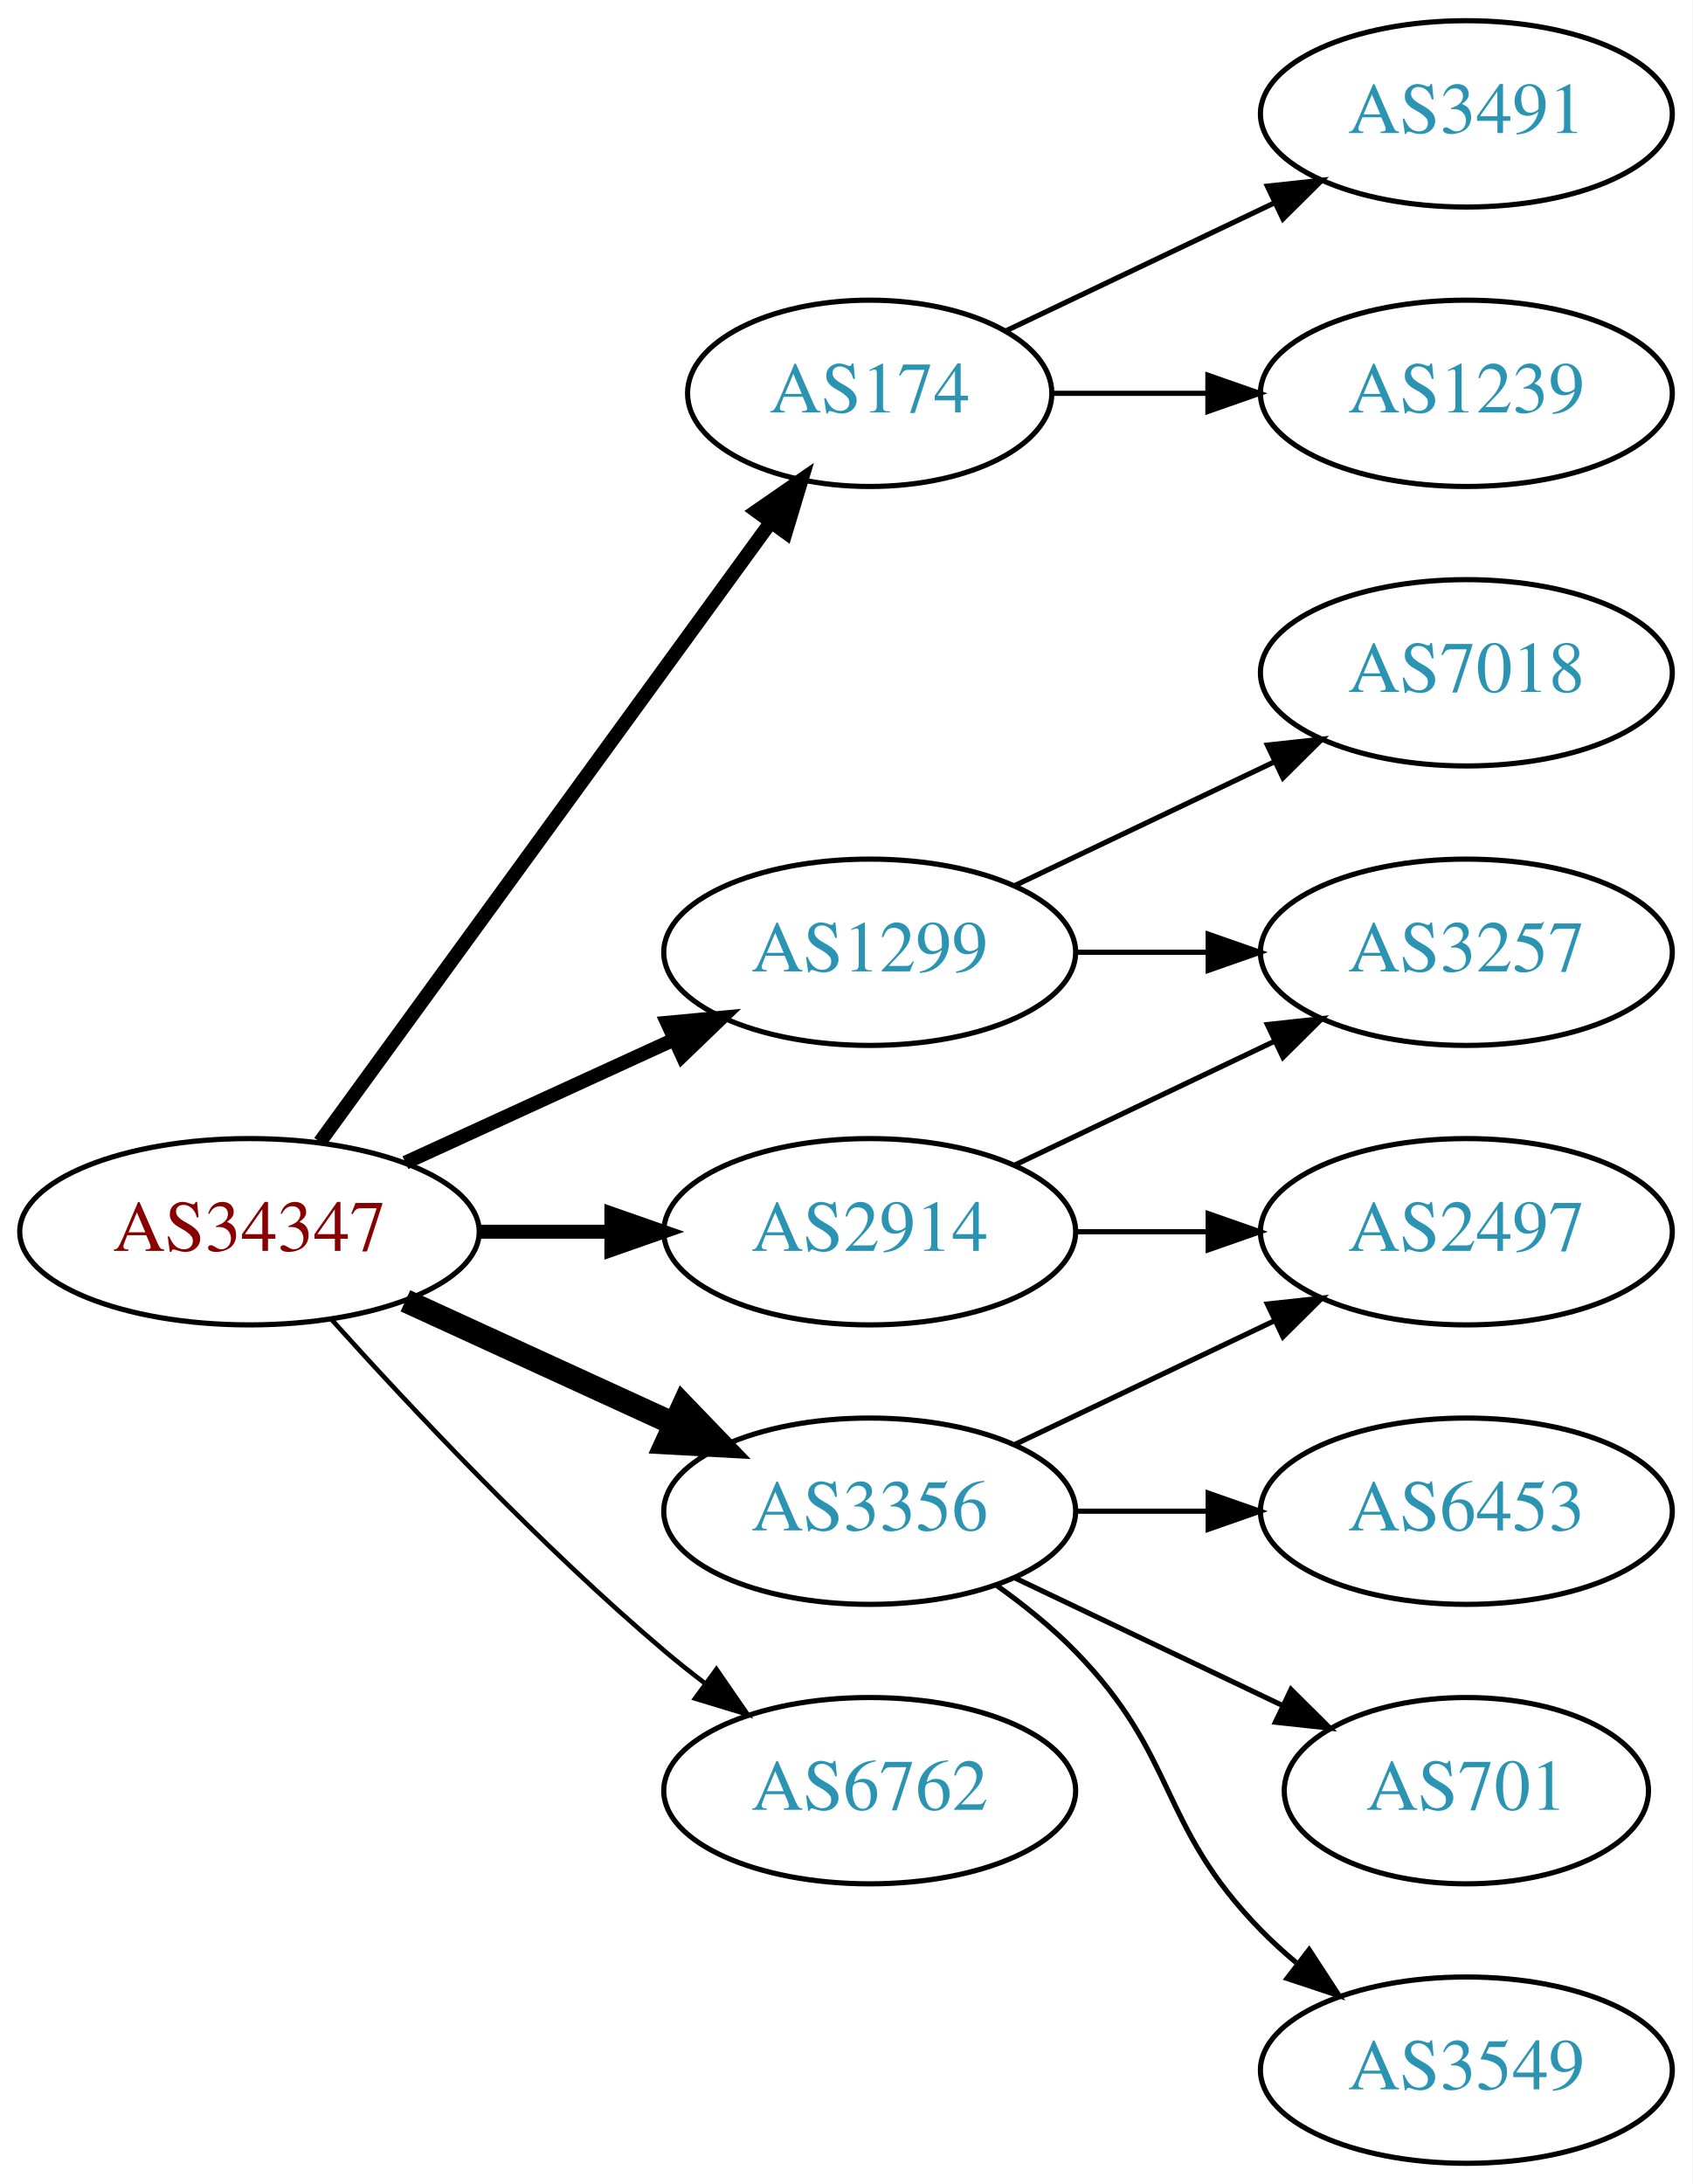
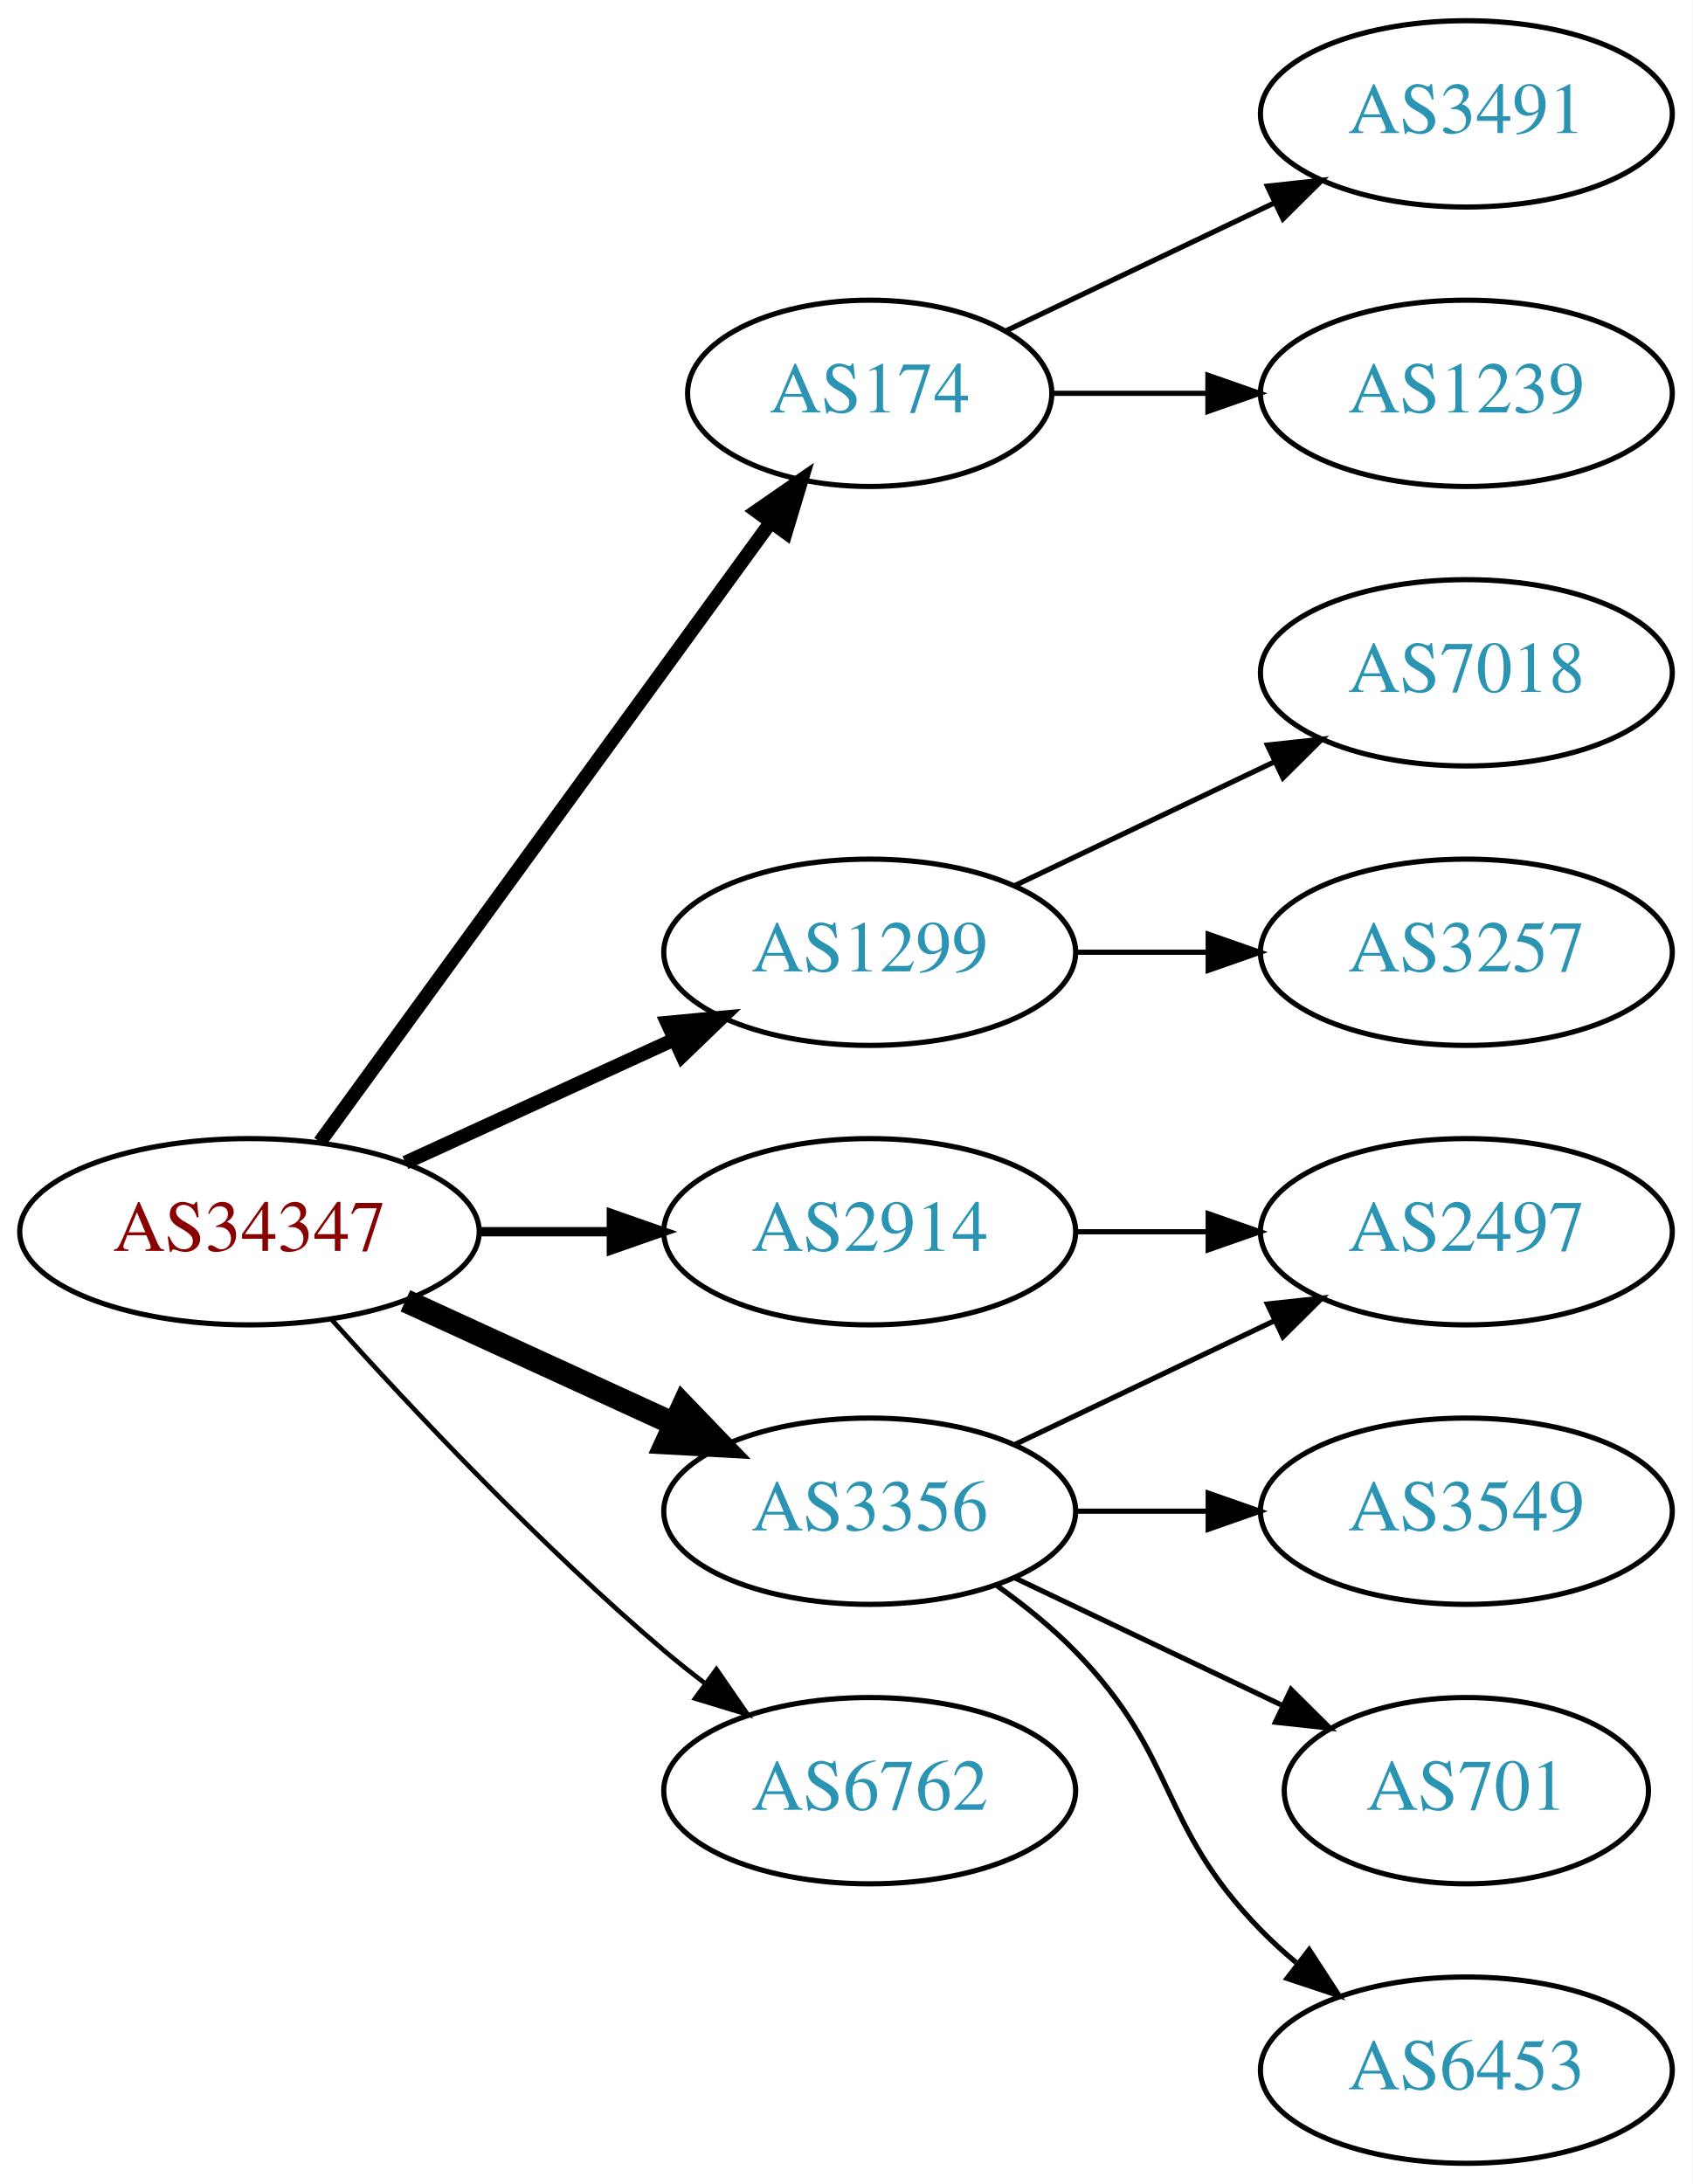
<svg xmlns="http://www.w3.org/2000/svg" xmlns:xlink="http://www.w3.org/1999/xlink" width="327pt" height="422pt" viewBox="0.00 0.00 326.98 422.00">
  <g id="graph0" class="graph" transform="scale(1 1) rotate(0) translate(4 418)">
    <polygon fill="white" stroke="none" points="-4,4 -4,-418 322.978,-418 322.978,4 -4,4" />
    <g id="node1" class="node">
      <g id="a_node1">
        <a xlink:href="/asn/34347" xlink:title="AS34347 ~ HALLAG Kommunal GmbH [AT]">
          <ellipse fill="#ffffff" stroke="black" cx="44.196" cy="-180" rx="44.393" ry="18" />
          <text text-anchor="middle" x="44.196" y="-176.3" font-family="Times,serif" font-size="14.00" fill="#880000">AS34347</text>
        </a>
      </g>
    </g>
    <g id="node2" class="node">
      <g id="a_node2">
        <a xlink:href="/asn/174" xlink:title="AS174 ~ Cogent Communications [US]">
          <ellipse fill="#ffffff" stroke="black" cx="164.039" cy="-342" rx="35.194" ry="18" />
          <text text-anchor="middle" x="164.039" y="-338.3" font-family="Times,serif" font-size="14.00" fill="#2c94b3">AS174</text>
        </a>
      </g>
    </g>
    <g id="edge1" class="edge">
      <path fill="none" stroke="black" stroke-width="2.7" d="M57.807,-197.337C78.737,-226.109 120.727,-283.834 144.858,-317.007" />
      <polygon fill="black" stroke="black" stroke-width="2.7" points="142.158,-319.245 150.871,-325.273 147.819,-315.128 142.158,-319.245" />
    </g>
    <g id="node3" class="node">
      <g id="a_node3">
        <a xlink:href="/asn/1299" xlink:title="AS1299 ~ Telia Carrier [EU]">
          <ellipse fill="#ffffff" stroke="black" cx="164.039" cy="-234" rx="39.794" ry="18" />
          <text text-anchor="middle" x="164.039" y="-230.3" font-family="Times,serif" font-size="14.00" fill="#2c94b3">AS1299</text>
        </a>
      </g>
    </g>
    <g id="edge2" class="edge">
      <path fill="none" stroke="black" stroke-width="2.7" d="M74.326,-193.348C89.937,-200.502 109.335,-209.391 126.007,-217.03" />
      <polygon fill="black" stroke="black" stroke-width="2.7" points="124.91,-220.378 135.459,-221.362 127.826,-214.014 124.91,-220.378" />
    </g>
    <g id="node4" class="node">
      <g id="a_node4">
        <a xlink:href="/asn/2914" xlink:title="AS2914 ~ NTT America, Inc. [US]">
          <ellipse fill="#ffffff" stroke="black" cx="164.039" cy="-180" rx="39.794" ry="18" />
          <text text-anchor="middle" x="164.039" y="-176.3" font-family="Times,serif" font-size="14.00" fill="#2c94b3">AS2914</text>
        </a>
      </g>
    </g>
    <g id="edge3" class="edge">
-       <path fill="none" stroke="black" stroke-width="2.7" d="M88.407,-180C96.72,-180 105.482,-180 113.965,-180" />
-       <polygon fill="black" stroke="black" stroke-width="2.7" points="114.123,-183.5 124.123,-180 114.123,-176.5 114.123,-183.5" />
+       <path fill="none" stroke="black" stroke-width="1.8" d="M88.407,-180C96.72,-180 105.482,-180 113.965,-180" />
+       <polygon fill="black" stroke="black" stroke-width="1.8" points="114.123,-183.5 124.123,-180 114.123,-176.5 114.123,-183.5" />
    </g>
    <g id="node5" class="node">
      <g id="a_node5">
        <a xlink:href="/asn/3356" xlink:title="AS3356 ~ Level 3 Parent, LLC [US]">
          <ellipse fill="#ffffff" stroke="black" cx="164.039" cy="-126" rx="39.794" ry="18" />
          <text text-anchor="middle" x="164.039" y="-122.3" font-family="Times,serif" font-size="14.00" fill="#2c94b3">AS3356</text>
        </a>
      </g>
    </g>
    <g id="edge4" class="edge">
      <path fill="none" stroke="black" stroke-width="4.5" d="M74.326,-166.652C89.937,-159.498 109.335,-150.609 126.007,-142.97" />
      <polygon fill="black" stroke="black" stroke-width="4.5" points="128.008,-146.384 135.459,-138.638 124.727,-139.225 128.008,-146.384" />
    </g>
    <g id="node6" class="node">
      <g id="a_node6">
        <a xlink:href="/asn/6762" xlink:title="AS6762 ~ TELECOM ITALIA SPARKLE S.p.A. [IT]">
          <ellipse fill="#ffffff" stroke="black" cx="164.039" cy="-72" rx="39.794" ry="18" />
          <text text-anchor="middle" x="164.039" y="-68.3" font-family="Times,serif" font-size="14.00" fill="#2c94b3">AS6762</text>
        </a>
      </g>
    </g>
    <g id="edge5" class="edge">
      <path fill="none" stroke="black" stroke-width="0.9" d="M60.128,-162.956C75.455,-145.903 100.39,-119.35 124.392,-99 126.889,-96.883 129.55,-94.768 132.261,-92.707" />
      <polygon fill="black" stroke="black" stroke-width="0.9" points="134.427,-95.459 140.437,-86.734 130.298,-89.806 134.427,-95.459" />
    </g>
    <g id="node7" class="node">
      <g id="a_node7">
        <a xlink:href="/asn/3491" xlink:title="AS3491 ~ PCCW Global, Inc. [US]">
          <ellipse fill="#ffffff" stroke="black" cx="279.332" cy="-396" rx="39.794" ry="18" />
          <text text-anchor="middle" x="279.332" y="-392.3" font-family="Times,serif" font-size="14.00" fill="#2c94b3">AS3491</text>
        </a>
      </g>
    </g>
    <g id="edge6" class="edge">
      <path fill="none" stroke="black" d="M190.464,-354.119C205.766,-361.413 225.49,-370.814 242.372,-378.86" />
      <polygon fill="black" stroke="black" points="240.879,-382.026 251.412,-383.169 243.891,-375.707 240.879,-382.026" />
    </g>
    <g id="node8" class="node">
      <g id="a_node8">
        <a xlink:href="/asn/1239" xlink:title="AS1239 ~ Sprint [US]">
          <ellipse fill="#ffffff" stroke="black" cx="279.332" cy="-342" rx="39.794" ry="18" />
          <text text-anchor="middle" x="279.332" y="-338.3" font-family="Times,serif" font-size="14.00" fill="#2c94b3">AS1239</text>
        </a>
      </g>
    </g>
    <g id="edge7" class="edge">
      <path fill="none" stroke="black" d="M199.338,-342C208.715,-342 219.065,-342 229.1,-342" />
      <polygon fill="black" stroke="black" points="229.388,-345.5 239.388,-342 229.388,-338.5 229.388,-345.5" />
    </g>
    <g id="node9" class="node">
      <g id="a_node9">
+         <a xlink:href="/asn/7018" xlink:title="AS7018 ~ AT&amp;T Services, Inc. [US]">
+           <ellipse fill="#ffffff" stroke="black" cx="279.332" cy="-288" rx="39.794" ry="18" />
+           <text text-anchor="middle" x="279.332" y="-284.3" font-family="Times,serif" font-size="14.00" fill="#2c94b3">AS7018</text>
+         </a>
+       </g>
+     </g>
+     <g id="edge8" class="edge">
+       <path fill="none" stroke="black" d="M192.175,-246.934C207.169,-254.081 225.99,-263.052 242.213,-270.785" />
+       <polygon fill="black" stroke="black" points="240.884,-274.028 251.417,-275.171 243.895,-267.709 240.884,-274.028" />
+     </g>
+     <g id="node10" class="node">
+       <g id="a_node10">
        <a xlink:href="/asn/3257" xlink:title="AS3257 ~ GTT [DE]">
          <ellipse fill="#ffffff" stroke="black" cx="279.332" cy="-234" rx="39.794" ry="18" />
          <text text-anchor="middle" x="279.332" y="-230.3" font-family="Times,serif" font-size="14.00" fill="#2c94b3">AS3257</text>
        </a>
      </g>
    </g>
-     <g id="edge8" class="edge">
+     <g id="edge9" class="edge">
      <path fill="none" stroke="black" d="M203.711,-234C211.914,-234 220.678,-234 229.21,-234" />
      <polygon fill="black" stroke="black" points="229.449,-237.5 239.449,-234 229.449,-230.5 229.449,-237.5" />
-     </g>
-     <g id="node10" class="node">
-       <g id="a_node10">
-         <a xlink:href="/asn/7018" xlink:title="AS7018 ~ AT&amp;T Services, Inc. [US]">
-           <ellipse fill="#ffffff" stroke="black" cx="279.332" cy="-288" rx="39.794" ry="18" />
-           <text text-anchor="middle" x="279.332" y="-284.3" font-family="Times,serif" font-size="14.00" fill="#2c94b3">AS7018</text>
-         </a>
-       </g>
-     </g>
-     <g id="edge9" class="edge">
-       <path fill="none" stroke="black" d="M192.175,-246.934C207.169,-254.081 225.99,-263.052 242.213,-270.785" />
-       <polygon fill="black" stroke="black" points="240.884,-274.028 251.417,-275.171 243.895,-267.709 240.884,-274.028" />
-     </g>
-     <g id="edge10" class="edge">
-       <path fill="none" stroke="black" d="M192.175,-192.934C207.169,-200.081 225.99,-209.052 242.213,-216.785" />
-       <polygon fill="black" stroke="black" points="240.884,-220.028 251.417,-221.171 243.895,-213.709 240.884,-220.028" />
    </g>
    <g id="node11" class="node">
      <g id="a_node11">
        <a xlink:href="/asn/2497" xlink:title="AS2497 ~ Internet Initiative Japan Inc. [JP]">
          <ellipse fill="#ffffff" stroke="black" cx="279.332" cy="-180" rx="39.794" ry="18" />
          <text text-anchor="middle" x="279.332" y="-176.3" font-family="Times,serif" font-size="14.00" fill="#2c94b3">AS2497</text>
        </a>
      </g>
    </g>
-     <g id="edge11" class="edge">
+     <g id="edge10" class="edge">
      <path fill="none" stroke="black" d="M203.711,-180C211.914,-180 220.678,-180 229.21,-180" />
      <polygon fill="black" stroke="black" points="229.449,-183.5 239.449,-180 229.449,-176.5 229.449,-183.5" />
    </g>
-     <g id="edge13" class="edge">
+     <g id="edge11" class="edge">
      <path fill="none" stroke="black" d="M192.175,-138.934C207.169,-146.081 225.99,-155.052 242.213,-162.785" />
      <polygon fill="black" stroke="black" points="240.884,-166.028 251.417,-167.171 243.895,-159.709 240.884,-166.028" />
    </g>
    <g id="node12" class="node">
      <g id="a_node12">
-         <a xlink:href="/asn/6453" xlink:title="AS6453 ~ TATA COMMUNICATIONS (AMERICA) INC [US]">
+         <a xlink:href="/asn/3549" xlink:title="AS3549 ~ Level 3 Parent, LLC [US]">
          <ellipse fill="#ffffff" stroke="black" cx="279.332" cy="-126" rx="39.794" ry="18" />
-           <text text-anchor="middle" x="279.332" y="-122.3" font-family="Times,serif" font-size="14.00" fill="#2c94b3">AS6453</text>
+           <text text-anchor="middle" x="279.332" y="-122.3" font-family="Times,serif" font-size="14.00" fill="#2c94b3">AS3549</text>
        </a>
      </g>
    </g>
    <g id="edge12" class="edge">
      <path fill="none" stroke="black" d="M203.711,-126C211.914,-126 220.678,-126 229.21,-126" />
      <polygon fill="black" stroke="black" points="229.449,-129.5 239.449,-126 229.449,-122.5 229.449,-129.5" />
    </g>
    <g id="node13" class="node">
      <g id="a_node13">
        <a xlink:href="/asn/701" xlink:title="AS701 ~ UUNET [US]">
          <ellipse fill="#ffffff" stroke="black" cx="279.332" cy="-72" rx="35.194" ry="18" />
          <text text-anchor="middle" x="279.332" y="-68.3" font-family="Times,serif" font-size="14.00" fill="#2c94b3">AS701</text>
        </a>
      </g>
    </g>
-     <g id="edge14" class="edge">
+     <g id="edge13" class="edge">
      <path fill="none" stroke="black" d="M192.175,-113.066C207.607,-105.71 227.092,-96.423 243.628,-88.541" />
      <polygon fill="black" stroke="black" points="245.448,-91.551 252.969,-84.089 242.436,-85.232 245.448,-91.551" />
    </g>
    <g id="node14" class="node">
      <g id="a_node14">
-         <a xlink:href="/asn/3549" xlink:title="AS3549 ~ Level 3 Parent, LLC [US]">
+         <a xlink:href="/asn/6453" xlink:title="AS6453 ~ TATA COMMUNICATIONS (AMERICA) INC [US]">
          <ellipse fill="#ffffff" stroke="black" cx="279.332" cy="-18" rx="39.794" ry="18" />
-           <text text-anchor="middle" x="279.332" y="-14.3" font-family="Times,serif" font-size="14.00" fill="#2c94b3">AS3549</text>
+           <text text-anchor="middle" x="279.332" y="-14.3" font-family="Times,serif" font-size="14.00" fill="#2c94b3">AS6453</text>
        </a>
      </g>
    </g>
-     <g id="edge15" class="edge">
+     <g id="edge14" class="edge">
      <path fill="none" stroke="black" d="M188.633,-111.611C193.889,-107.852 199.22,-103.563 203.685,-99 223.858,-78.383 219.513,-65.617 239.685,-45 241.778,-42.861 244.061,-40.782 246.438,-38.79" />
      <polygon fill="black" stroke="black" points="248.956,-41.268 254.738,-32.389 244.681,-35.725 248.956,-41.268" />
    </g>
  </g>
</svg>
